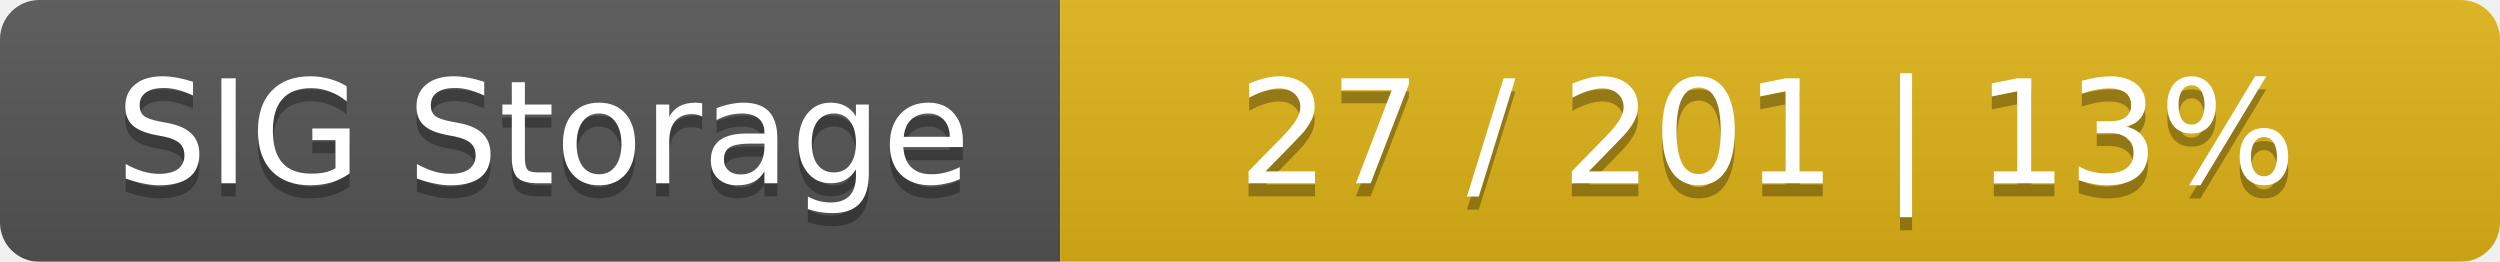
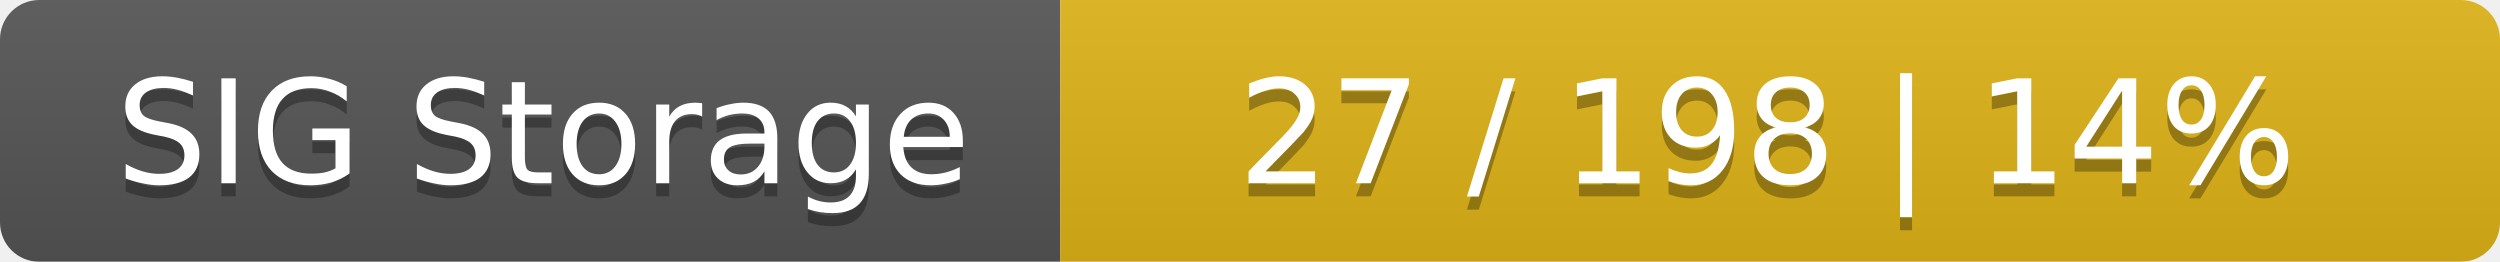
<svg xmlns="http://www.w3.org/2000/svg" width="191" height="20">
  <linearGradient id="smooth" x2="0" y2="100%">
    <stop offset="0" stop-color="#bbb" stop-opacity=".1" />
    <stop offset="1" stop-opacity=".1" />
  </linearGradient>
  <mask id="round">
    <rect width="191" height="20" rx="3" fill="#fff" />
  </mask>
  <g mask="url(#round)">
    <rect width="81" height="20" fill="#555" />
    <rect x="81" width="110" height="20" fill="#dfb317" />
    <rect width="191" height="20" fill="url(#smooth)" />
  </g>
  <g fill="#fff" text-anchor="middle" font-family="DejaVu Sans,Verdana,Geneva,sans-serif" font-size="11">
    <text x="41.5" y="15" fill="#010101" fill-opacity=".3">SIG Storage</text>
    <text x="41.5" y="14">SIG Storage</text>
-     <text x="135" y="15" fill="#010101" fill-opacity=".3">27 / 201    |    13%</text>
-     <text x="135" y="14">27 / 201    |    13%</text>
+     <text x="135" y="15" fill="#010101" fill-opacity=".3">27 / 198    |    14%</text>
+     <text x="135" y="14">27 / 198    |    14%</text>
  </g>
</svg>
